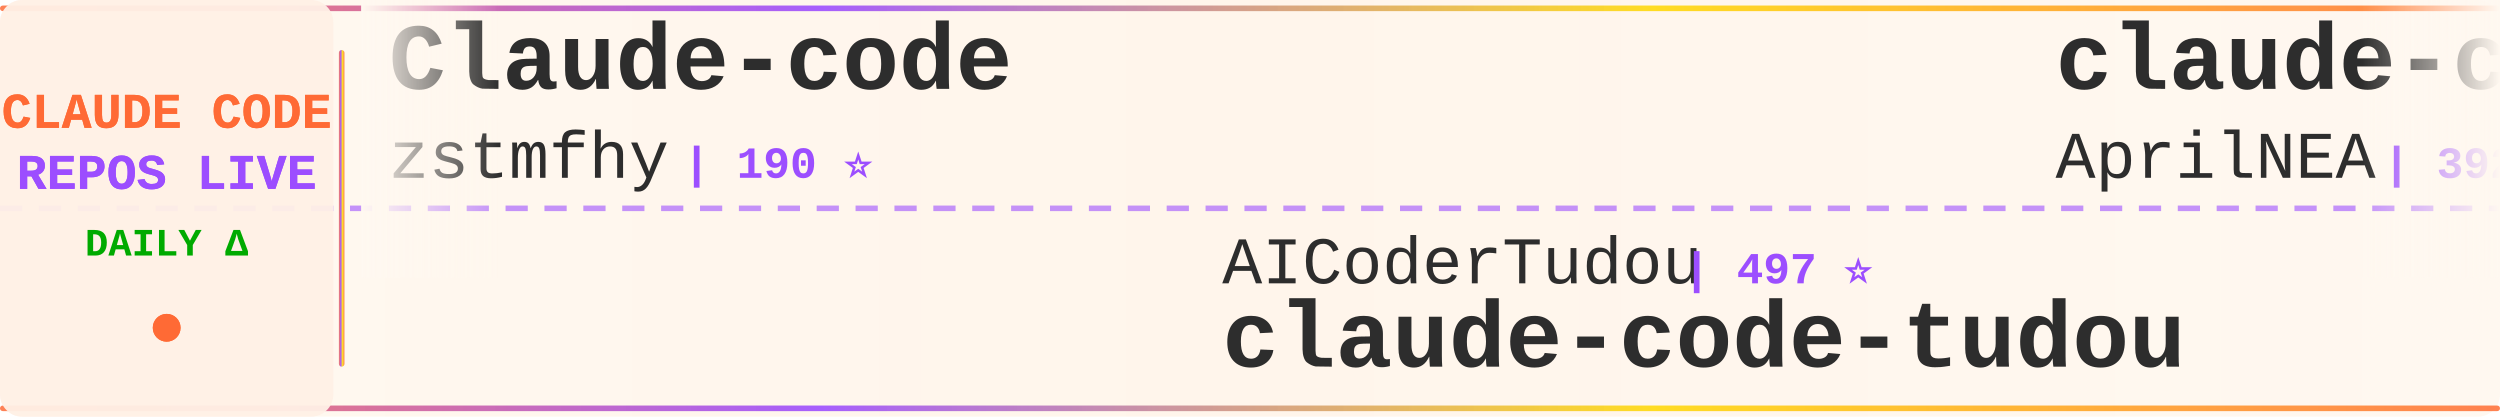
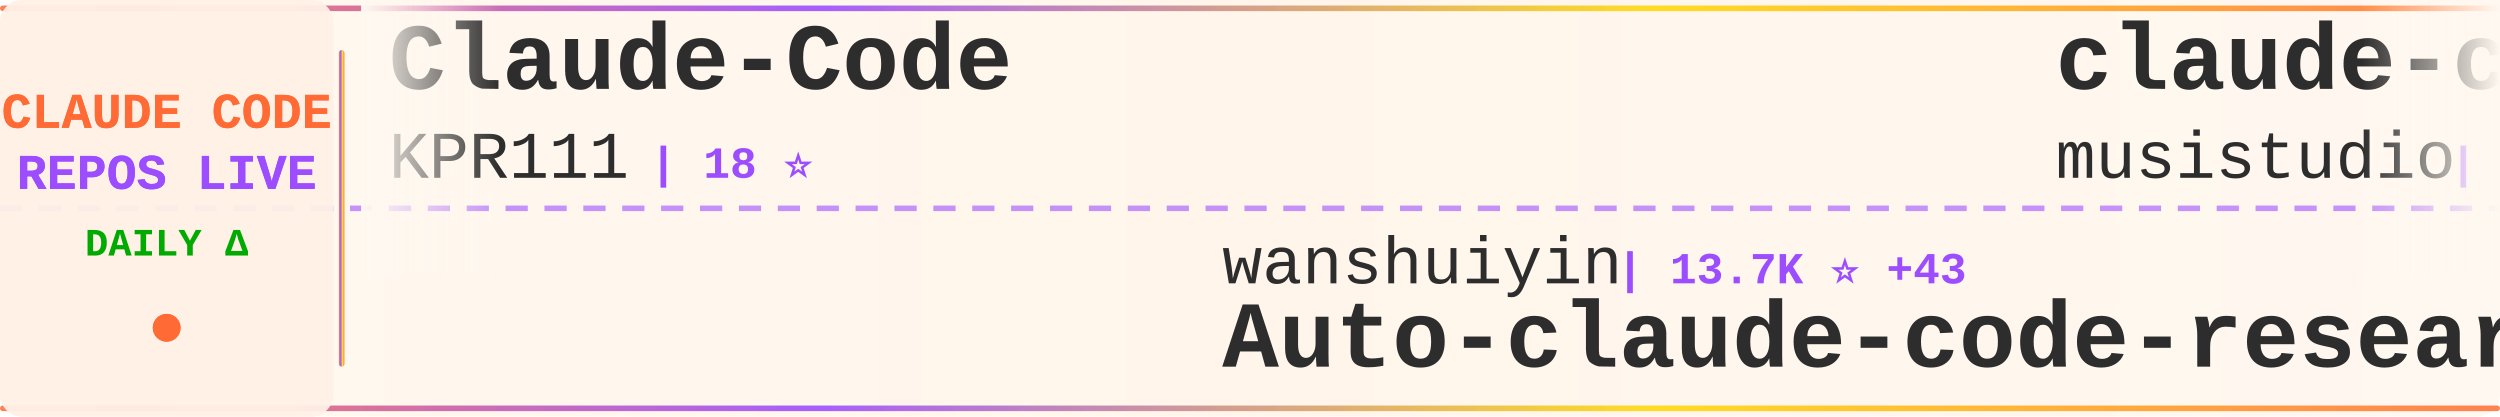
<svg xmlns="http://www.w3.org/2000/svg" width="900" height="150">
  <defs>
    <linearGradient id="tickerBg" x1="0%" y1="0%" x2="100%" y2="0%">
      <stop offset="0%" style="stop-color:#fff8f0;stop-opacity:0.98" />
      <stop offset="50%" style="stop-color:#fff5eb;stop-opacity:1" />
      <stop offset="100%" style="stop-color:#fff8f0;stop-opacity:0.98" />
    </linearGradient>
    <linearGradient id="borderGrad" x1="0%" y1="0%" x2="100%" y2="0%">
      <stop offset="0%" style="stop-color:#FF6B35;stop-opacity:0.85">
        <animate attributeName="stop-opacity" values="0.85;1;0.85" dur="2s" repeatCount="indefinite" />
      </stop>
      <stop offset="33%" style="stop-color:#9C4EFF;stop-opacity:0.9">
        <animate attributeName="stop-opacity" values="0.9;1;0.9" dur="2.2s" repeatCount="indefinite" />
      </stop>
      <stop offset="66%" style="stop-color:#FFD700;stop-opacity:0.85">
        <animate attributeName="stop-opacity" values="0.85;1;0.85" dur="1.8s" repeatCount="indefinite" />
      </stop>
      <stop offset="100%" style="stop-color:#FF6B35;stop-opacity:0.85">
        <animate attributeName="stop-opacity" values="0.85;1;0.85" dur="2s" repeatCount="indefinite" />
      </stop>
    </linearGradient>
    <filter id="textGlow">
      <feGaussianBlur stdDeviation="0.15" result="coloredBlur" />
      <feMerge>
        <feMergeNode in="coloredBlur" />
        <feMergeNode in="SourceGraphic" />
      </feMerge>
    </filter>
    <filter id="metricGlow">
      <feGaussianBlur stdDeviation="0.2" result="coloredBlur" />
      <feMerge>
        <feMergeNode in="coloredBlur" />
        <feMergeNode in="SourceGraphic" />
      </feMerge>
    </filter>
    <linearGradient id="leftFade" x1="0%" y1="0%" x2="100%" y2="0%">
      <stop offset="0%" style="stop-color:#fff8f0;stop-opacity:1" />
      <stop offset="100%" style="stop-color:#fff8f0;stop-opacity:0" />
    </linearGradient>
    <linearGradient id="rightFade" x1="0%" y1="0%" x2="100%" y2="0%">
      <stop offset="0%" style="stop-color:#fff8f0;stop-opacity:0" />
      <stop offset="100%" style="stop-color:#fff8f0;stop-opacity:1" />
    </linearGradient>
  </defs>
  <rect width="900" height="150" fill="url(#tickerBg)" rx="8" />
  <rect x="0" y="2" width="900" height="2" fill="url(#borderGrad)" rx="1" />
  <rect x="0" y="146" width="900" height="2" fill="url(#borderGrad)" rx="1" />
  <line x1="0" y1="75" x2="900" y2="75" stroke="#9C4EFF" stroke-width="2" stroke-dasharray="8 6" opacity="0.6" />
  <rect x="0" y="0" width="120" height="150" fill="#fff0e6" opacity="0.95" rx="8" />
  <text x="60" y="46" font-family="'Courier New', monospace" font-size="18" font-weight="bold" fill="#FF6B35" text-anchor="middle" filter="url(#textGlow)">
    CLAUDE CODE
  </text>
  <text x="60" y="68" font-family="'Courier New', monospace" font-size="18" font-weight="bold" fill="#9C4EFF" text-anchor="middle" filter="url(#textGlow)">
    REPOS LIVE
  </text>
  <text x="60" y="92" font-family="'Courier New', monospace" font-size="14" font-weight="bold" fill="#00aa00" text-anchor="middle">
    DAILY Δ
  </text>
  <circle cx="60" cy="118" r="5" fill="#FF6B35" filter="url(#metricGlow)">
    <animate attributeName="r" values="4;6;4" dur="1.5s" repeatCount="indefinite" />
    <animate attributeName="opacity" values="0.6;1;0.6" dur="1.5s" repeatCount="indefinite" />
  </circle>
  <rect x="122" y="18" width="2" height="114" fill="url(#borderGrad)" rx="1" />
  <clipPath id="tickerClip">
    <rect x="130" y="0" width="770" height="150" />
  </clipPath>
  <g clip-path="url(#tickerClip)">
    <g id="tickerItems">
      <animateTransform attributeName="transform" attributeType="XML" type="translate" from="0 0" to="-3000 0" dur="54s" repeatCount="indefinite" />
      <g transform="translate(0, 0)">
-         <text x="140" y="32" font-family="'Courier New', monospace" font-size="34" font-weight="bold" fill="#2d2d2d">Claude-code</text>
-         <text x="140" y="64" font-family="'Courier New', monospace" font-size="24" font-weight="normal" fill="#2d2d2d" opacity="1.0">zstmfhy</text>
-         <text x="246" y="64" font-family="'Courier New', monospace" font-size="16" font-weight="bold" fill="#9C4EFF"> | 190 ⭐</text>
+         <text x="140" y="32" font-family="'Courier New', monospace" font-size="34" font-weight="bold" fill="#2d2d2d">Claude-Code</text>
+         <text x="140" y="64" font-family="'Courier New', monospace" font-size="24" font-weight="normal" fill="#2d2d2d" opacity="1.0">KPR111</text>
+         <text x="234" y="64" font-family="'Courier New', monospace" font-size="16" font-weight="bold" fill="#9C4EFF"> | 18 ⭐</text>
      </g>
      <g transform="translate(300, 0)">
-         <text x="140" y="102" font-family="'Courier New', monospace" font-size="24" font-weight="normal" fill="#2d2d2d" opacity="1.0">AICoderTudou</text>
-         <text x="306" y="102" font-family="'Courier New', monospace" font-size="16" font-weight="bold" fill="#9C4EFF"> | 497 ⭐</text>
-         <text x="140" y="132" font-family="'Courier New', monospace" font-size="34" font-weight="bold" fill="#2d2d2d">claude-code-tudou</text>
+         <text x="140" y="102" font-family="'Courier New', monospace" font-size="24" font-weight="normal" fill="#2d2d2d" opacity="1.0">wanshuiyin</text>
+         <text x="282" y="102" font-family="'Courier New', monospace" font-size="16" font-weight="bold" fill="#9C4EFF"> | 13.7K ⭐ +43</text>
+         <text x="140" y="132" font-family="'Courier New', monospace" font-size="34" font-weight="bold" fill="#2d2d2d">Auto-claude-code-researc...</text>
      </g>
      <g transform="translate(600, 0)">
-         <text x="140" y="32" font-family="'Courier New', monospace" font-size="34" font-weight="bold" fill="#2d2d2d">claude-code-source</text>
-         <text x="140" y="64" font-family="'Courier New', monospace" font-size="24" font-weight="normal" fill="#2d2d2d" opacity="1.0">AprilNEA</text>
-         <text x="258" y="64" font-family="'Courier New', monospace" font-size="16" font-weight="bold" fill="#9C4EFF"> | 392 ⭐</text>
+         <text x="140" y="32" font-family="'Courier New', monospace" font-size="34" font-weight="bold" fill="#2d2d2d">claude-code-router</text>
+         <text x="140" y="64" font-family="'Courier New', monospace" font-size="24" font-weight="normal" fill="#2d2d2d" opacity="1.0">musistudio</text>
+         <text x="282" y="64" font-family="'Courier New', monospace" font-size="16" font-weight="bold" fill="#9C4EFF"> | 36.1K ⭐ +108</text>
      </g>
      <g transform="translate(900, 0)">
-         <text x="140" y="102" font-family="'Courier New', monospace" font-size="24" font-weight="normal" fill="#2d2d2d" opacity="1.0">oboard</text>
-         <text x="234" y="102" font-family="'Courier New', monospace" font-size="16" font-weight="bold" fill="#9C4EFF"> | 3.3K ⭐ +1</text>
-         <text x="140" y="132" font-family="'Courier New', monospace" font-size="34" font-weight="bold" fill="#2d2d2d">claude-code-rev</text>
+         <text x="140" y="102" font-family="'Courier New', monospace" font-size="24" font-weight="normal" fill="#2d2d2d" opacity="1.0">huangjia2019</text>
+         <text x="306" y="102" font-family="'Courier New', monospace" font-size="16" font-weight="bold" fill="#9C4EFF"> | 1.0K ⭐ +4</text>
+         <text x="140" y="132" font-family="'Courier New', monospace" font-size="34" font-weight="bold" fill="#2d2d2d">claude-code-engineering</text>
      </g>
      <g transform="translate(1200, 0)">
-         <text x="140" y="32" font-family="'Courier New', monospace" font-size="34" font-weight="bold" fill="#2d2d2d">claude-code-best-practic...</text>
-         <text x="140" y="64" font-family="'Courier New', monospace" font-size="24" font-weight="normal" fill="#2d2d2d" opacity="1.0">shanraisshan</text>
-         <text x="306" y="64" font-family="'Courier New', monospace" font-size="16" font-weight="bold" fill="#9C4EFF"> | 63.2K ⭐ +81</text>
+         <text x="140" y="32" font-family="'Courier New', monospace" font-size="34" font-weight="bold" fill="#2d2d2d">awesome-claude-code</text>
+         <text x="140" y="64" font-family="'Courier New', monospace" font-size="24" font-weight="normal" fill="#2d2d2d" opacity="1.0">jqueryscript</text>
+         <text x="306" y="64" font-family="'Courier New', monospace" font-size="16" font-weight="bold" fill="#9C4EFF"> | 472 ⭐ +1</text>
      </g>
      <g transform="translate(1500, 0)">
-         <text x="140" y="102" font-family="'Courier New', monospace" font-size="24" font-weight="normal" fill="#2d2d2d" opacity="1.0">liuup</text>
-         <text x="222" y="102" font-family="'Courier New', monospace" font-size="16" font-weight="bold" fill="#9C4EFF"> | 3.6K ⭐ +15</text>
-         <text x="140" y="132" font-family="'Courier New', monospace" font-size="34" font-weight="bold" fill="#2d2d2d">claude-code-analysis</text>
+         <text x="140" y="102" font-family="'Courier New', monospace" font-size="24" font-weight="normal" fill="#2d2d2d" opacity="1.0">asgeirtj</text>
+         <text x="258" y="102" font-family="'Courier New', monospace" font-size="16" font-weight="bold" fill="#9C4EFF"> | 59.5K ⭐ +298</text>
+         <text x="140" y="132" font-family="'Courier New', monospace" font-size="34" font-weight="bold" fill="#2d2d2d">system_prompts_leaks</text>
      </g>
      <g transform="translate(1800, 0)">
-         <text x="140" y="32" font-family="'Courier New', monospace" font-size="34" font-weight="bold" fill="#2d2d2d">claude-code-guide</text>
-         <text x="140" y="64" font-family="'Courier New', monospace" font-size="24" font-weight="normal" fill="#2d2d2d" opacity="1.0">zebbern</text>
-         <text x="246" y="64" font-family="'Courier New', monospace" font-size="16" font-weight="bold" fill="#9C4EFF"> | 4.4K ⭐ +4</text>
+         <text x="140" y="32" font-family="'Courier New', monospace" font-size="34" font-weight="bold" fill="#2d2d2d">claude-code-my-workflow</text>
+         <text x="140" y="64" font-family="'Courier New', monospace" font-size="24" font-weight="normal" fill="#2d2d2d" opacity="1.0">pedrohcgs</text>
+         <text x="270" y="64" font-family="'Courier New', monospace" font-size="16" font-weight="bold" fill="#9C4EFF"> | 1.4K ⭐ +2</text>
      </g>
      <g transform="translate(2100, 0)">
-         <text x="140" y="102" font-family="'Courier New', monospace" font-size="24" font-weight="normal" fill="#2d2d2d" opacity="1.0">lintsinghua</text>
-         <text x="294" y="102" font-family="'Courier New', monospace" font-size="16" font-weight="bold" fill="#9C4EFF"> | 4.0K ⭐ +7</text>
-         <text x="140" y="132" font-family="'Courier New', monospace" font-size="34" font-weight="bold" fill="#2d2d2d">claude-code-book</text>
+         <text x="140" y="102" font-family="'Courier New', monospace" font-size="24" font-weight="normal" fill="#2d2d2d" opacity="1.0">rohitg00</text>
+         <text x="258" y="102" font-family="'Courier New', monospace" font-size="16" font-weight="bold" fill="#9C4EFF"> | 2.4K ⭐ +7</text>
+         <text x="140" y="132" font-family="'Courier New', monospace" font-size="34" font-weight="bold" fill="#2d2d2d">awesome-claude-code-tool...</text>
      </g>
      <g transform="translate(2400, 0)">
-         <text x="140" y="32" font-family="'Courier New', monospace" font-size="34" font-weight="bold" fill="#2d2d2d">free-claude-code</text>
-         <text x="140" y="64" font-family="'Courier New', monospace" font-size="24" font-weight="normal" fill="#2d2d2d" opacity="1.0">Alishahryar1</text>
-         <text x="306" y="64" font-family="'Courier New', monospace" font-size="16" font-weight="bold" fill="#9C4EFF"> | 41.5K ⭐ +372</text>
+         <text x="140" y="32" font-family="'Courier New', monospace" font-size="34" font-weight="bold" fill="#2d2d2d">claude-code-from-scratch</text>
+         <text x="140" y="64" font-family="'Courier New', monospace" font-size="24" font-weight="normal" fill="#2d2d2d" opacity="1.0">Windy3f3f3f3f</text>
+         <text x="318" y="64" font-family="'Courier New', monospace" font-size="16" font-weight="bold" fill="#9C4EFF"> | 2.4K ⭐ +6</text>
      </g>
      <g transform="translate(2700, 0)">
-         <text x="140" y="102" font-family="'Courier New', monospace" font-size="24" font-weight="normal" fill="#2d2d2d" opacity="1.0">OneRedOak</text>
-         <text x="270" y="102" font-family="'Courier New', monospace" font-size="16" font-weight="bold" fill="#9C4EFF"> | 3.9K ⭐</text>
-         <text x="140" y="132" font-family="'Courier New', monospace" font-size="34" font-weight="bold" fill="#2d2d2d">claude-code-workflows</text>
+         <text x="140" y="102" font-family="'Courier New', monospace" font-size="24" font-weight="normal" fill="#2d2d2d" opacity="1.0">affaan-m</text>
+         <text x="258" y="102" font-family="'Courier New', monospace" font-size="16" font-weight="bold" fill="#9C4EFF"> | 231.9K ⭐ +375</text>
+         <text x="140" y="132" font-family="'Courier New', monospace" font-size="34" font-weight="bold" fill="#2d2d2d">ECC</text>
      </g>
      <g transform="translate(3000, 0)">
-         <text x="140" y="32" font-family="'Courier New', monospace" font-size="34" font-weight="bold" fill="#2d2d2d">Claude-code</text>
-         <text x="140" y="64" font-family="'Courier New', monospace" font-size="24" font-weight="normal" fill="#2d2d2d" opacity="1.0">zstmfhy</text>
-         <text x="246" y="64" font-family="'Courier New', monospace" font-size="16" font-weight="bold" fill="#9C4EFF"> | 190 ⭐</text>
+         <text x="140" y="32" font-family="'Courier New', monospace" font-size="34" font-weight="bold" fill="#2d2d2d">Claude-Code</text>
+         <text x="140" y="64" font-family="'Courier New', monospace" font-size="24" font-weight="normal" fill="#2d2d2d" opacity="1.0">KPR111</text>
+         <text x="234" y="64" font-family="'Courier New', monospace" font-size="16" font-weight="bold" fill="#9C4EFF"> | 18 ⭐</text>
      </g>
      <g transform="translate(3300, 0)">
-         <text x="140" y="102" font-family="'Courier New', monospace" font-size="24" font-weight="normal" fill="#2d2d2d" opacity="1.0">AICoderTudou</text>
-         <text x="306" y="102" font-family="'Courier New', monospace" font-size="16" font-weight="bold" fill="#9C4EFF"> | 497 ⭐</text>
-         <text x="140" y="132" font-family="'Courier New', monospace" font-size="34" font-weight="bold" fill="#2d2d2d">claude-code-tudou</text>
+         <text x="140" y="102" font-family="'Courier New', monospace" font-size="24" font-weight="normal" fill="#2d2d2d" opacity="1.0">wanshuiyin</text>
+         <text x="282" y="102" font-family="'Courier New', monospace" font-size="16" font-weight="bold" fill="#9C4EFF"> | 13.7K ⭐ +43</text>
+         <text x="140" y="132" font-family="'Courier New', monospace" font-size="34" font-weight="bold" fill="#2d2d2d">Auto-claude-code-researc...</text>
      </g>
      <g transform="translate(3600, 0)">
-         <text x="140" y="32" font-family="'Courier New', monospace" font-size="34" font-weight="bold" fill="#2d2d2d">claude-code-source</text>
-         <text x="140" y="64" font-family="'Courier New', monospace" font-size="24" font-weight="normal" fill="#2d2d2d" opacity="1.0">AprilNEA</text>
-         <text x="258" y="64" font-family="'Courier New', monospace" font-size="16" font-weight="bold" fill="#9C4EFF"> | 392 ⭐</text>
+         <text x="140" y="32" font-family="'Courier New', monospace" font-size="34" font-weight="bold" fill="#2d2d2d">claude-code-router</text>
+         <text x="140" y="64" font-family="'Courier New', monospace" font-size="24" font-weight="normal" fill="#2d2d2d" opacity="1.0">musistudio</text>
+         <text x="282" y="64" font-family="'Courier New', monospace" font-size="16" font-weight="bold" fill="#9C4EFF"> | 36.1K ⭐ +108</text>
      </g>
      <g transform="translate(3900, 0)">
-         <text x="140" y="102" font-family="'Courier New', monospace" font-size="24" font-weight="normal" fill="#2d2d2d" opacity="1.0">oboard</text>
-         <text x="234" y="102" font-family="'Courier New', monospace" font-size="16" font-weight="bold" fill="#9C4EFF"> | 3.3K ⭐ +1</text>
-         <text x="140" y="132" font-family="'Courier New', monospace" font-size="34" font-weight="bold" fill="#2d2d2d">claude-code-rev</text>
+         <text x="140" y="102" font-family="'Courier New', monospace" font-size="24" font-weight="normal" fill="#2d2d2d" opacity="1.0">huangjia2019</text>
+         <text x="306" y="102" font-family="'Courier New', monospace" font-size="16" font-weight="bold" fill="#9C4EFF"> | 1.0K ⭐ +4</text>
+         <text x="140" y="132" font-family="'Courier New', monospace" font-size="34" font-weight="bold" fill="#2d2d2d">claude-code-engineering</text>
      </g>
    </g>
  </g>
  <rect x="130" y="0" width="50" height="100" fill="url(#leftFade)" />
  <rect x="850" y="0" width="50" height="100" fill="url(#rightFade)" />
</svg>
